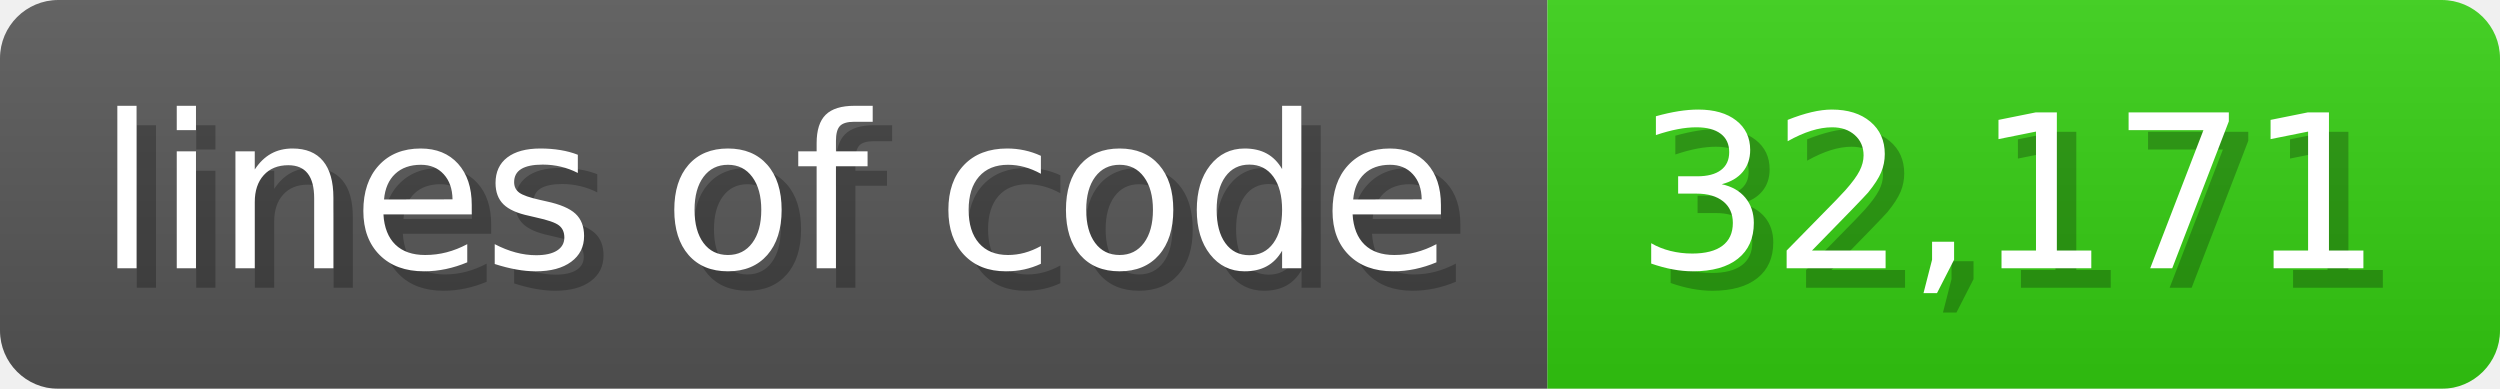
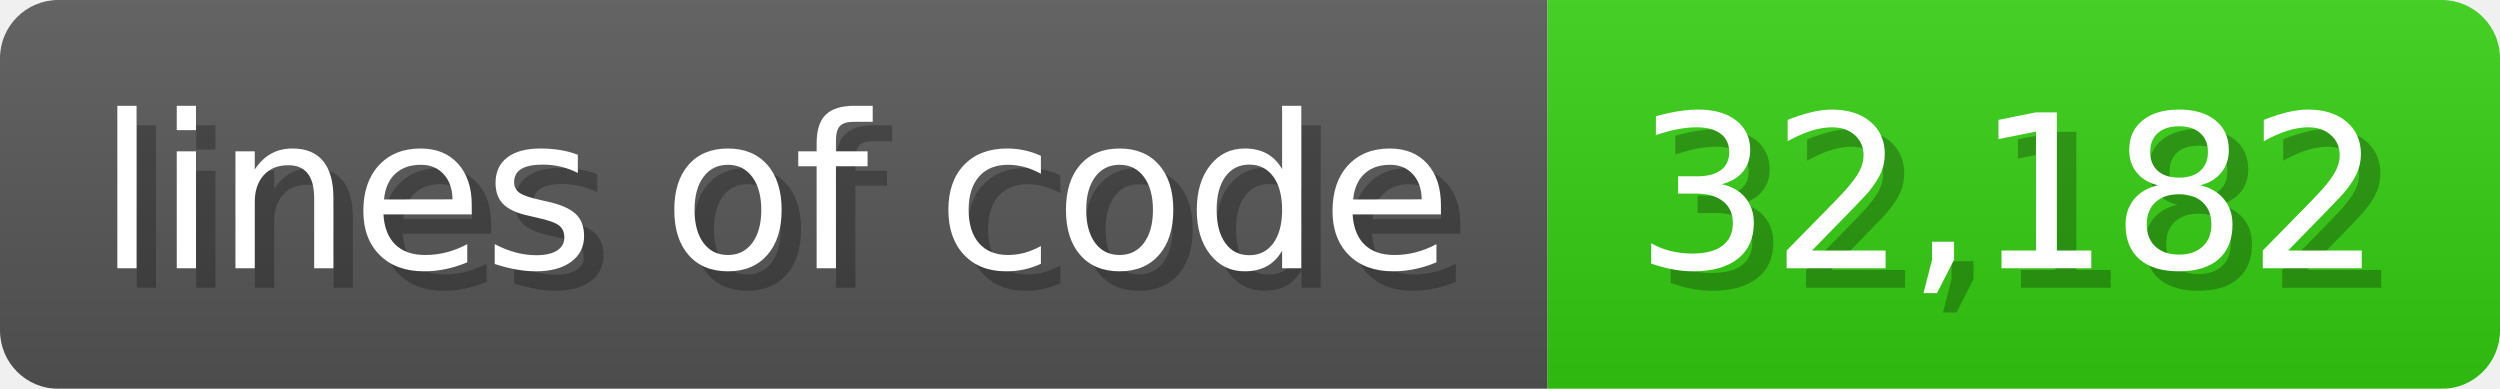
<svg xmlns="http://www.w3.org/2000/svg" width="128.6" height="20" viewBox="0 0 1286 200">
  <linearGradient id="a" x2="0" y2="100%">
    <stop offset="0" stop-opacity=".1" stop-color="#EEE" />
    <stop offset="1" stop-opacity=".1" />
  </linearGradient>
  <mask id="m">
    <rect width="1286" height="200" rx="30" fill="#FFF" />
  </mask>
  <g mask="url(#m)">
    <rect width="796" height="200" fill="#555" />
    <rect width="490" height="200" fill="#3C1" x="796" />
    <rect width="1286" height="200" fill="url(#a)" />
  </g>
  <g fill="#fff" text-anchor="start" font-family="Verdana,DejaVu Sans,sans-serif" font-size="110">
    <text x="60" y="148" textLength="696" fill="#000" opacity="0.25">lines of code</text>
    <text x="50" y="138" textLength="696">lines of code</text>
-     <text x="851" y="148" textLength="390" fill="#000" opacity="0.25">32,171</text>
-     <text x="841" y="138" textLength="390">32,171</text>
+     <text x="851" y="148" textLength="390" fill="#000" opacity="0.25">32,182</text>
+     <text x="841" y="138" textLength="390">32,182</text>
  </g>
</svg>
